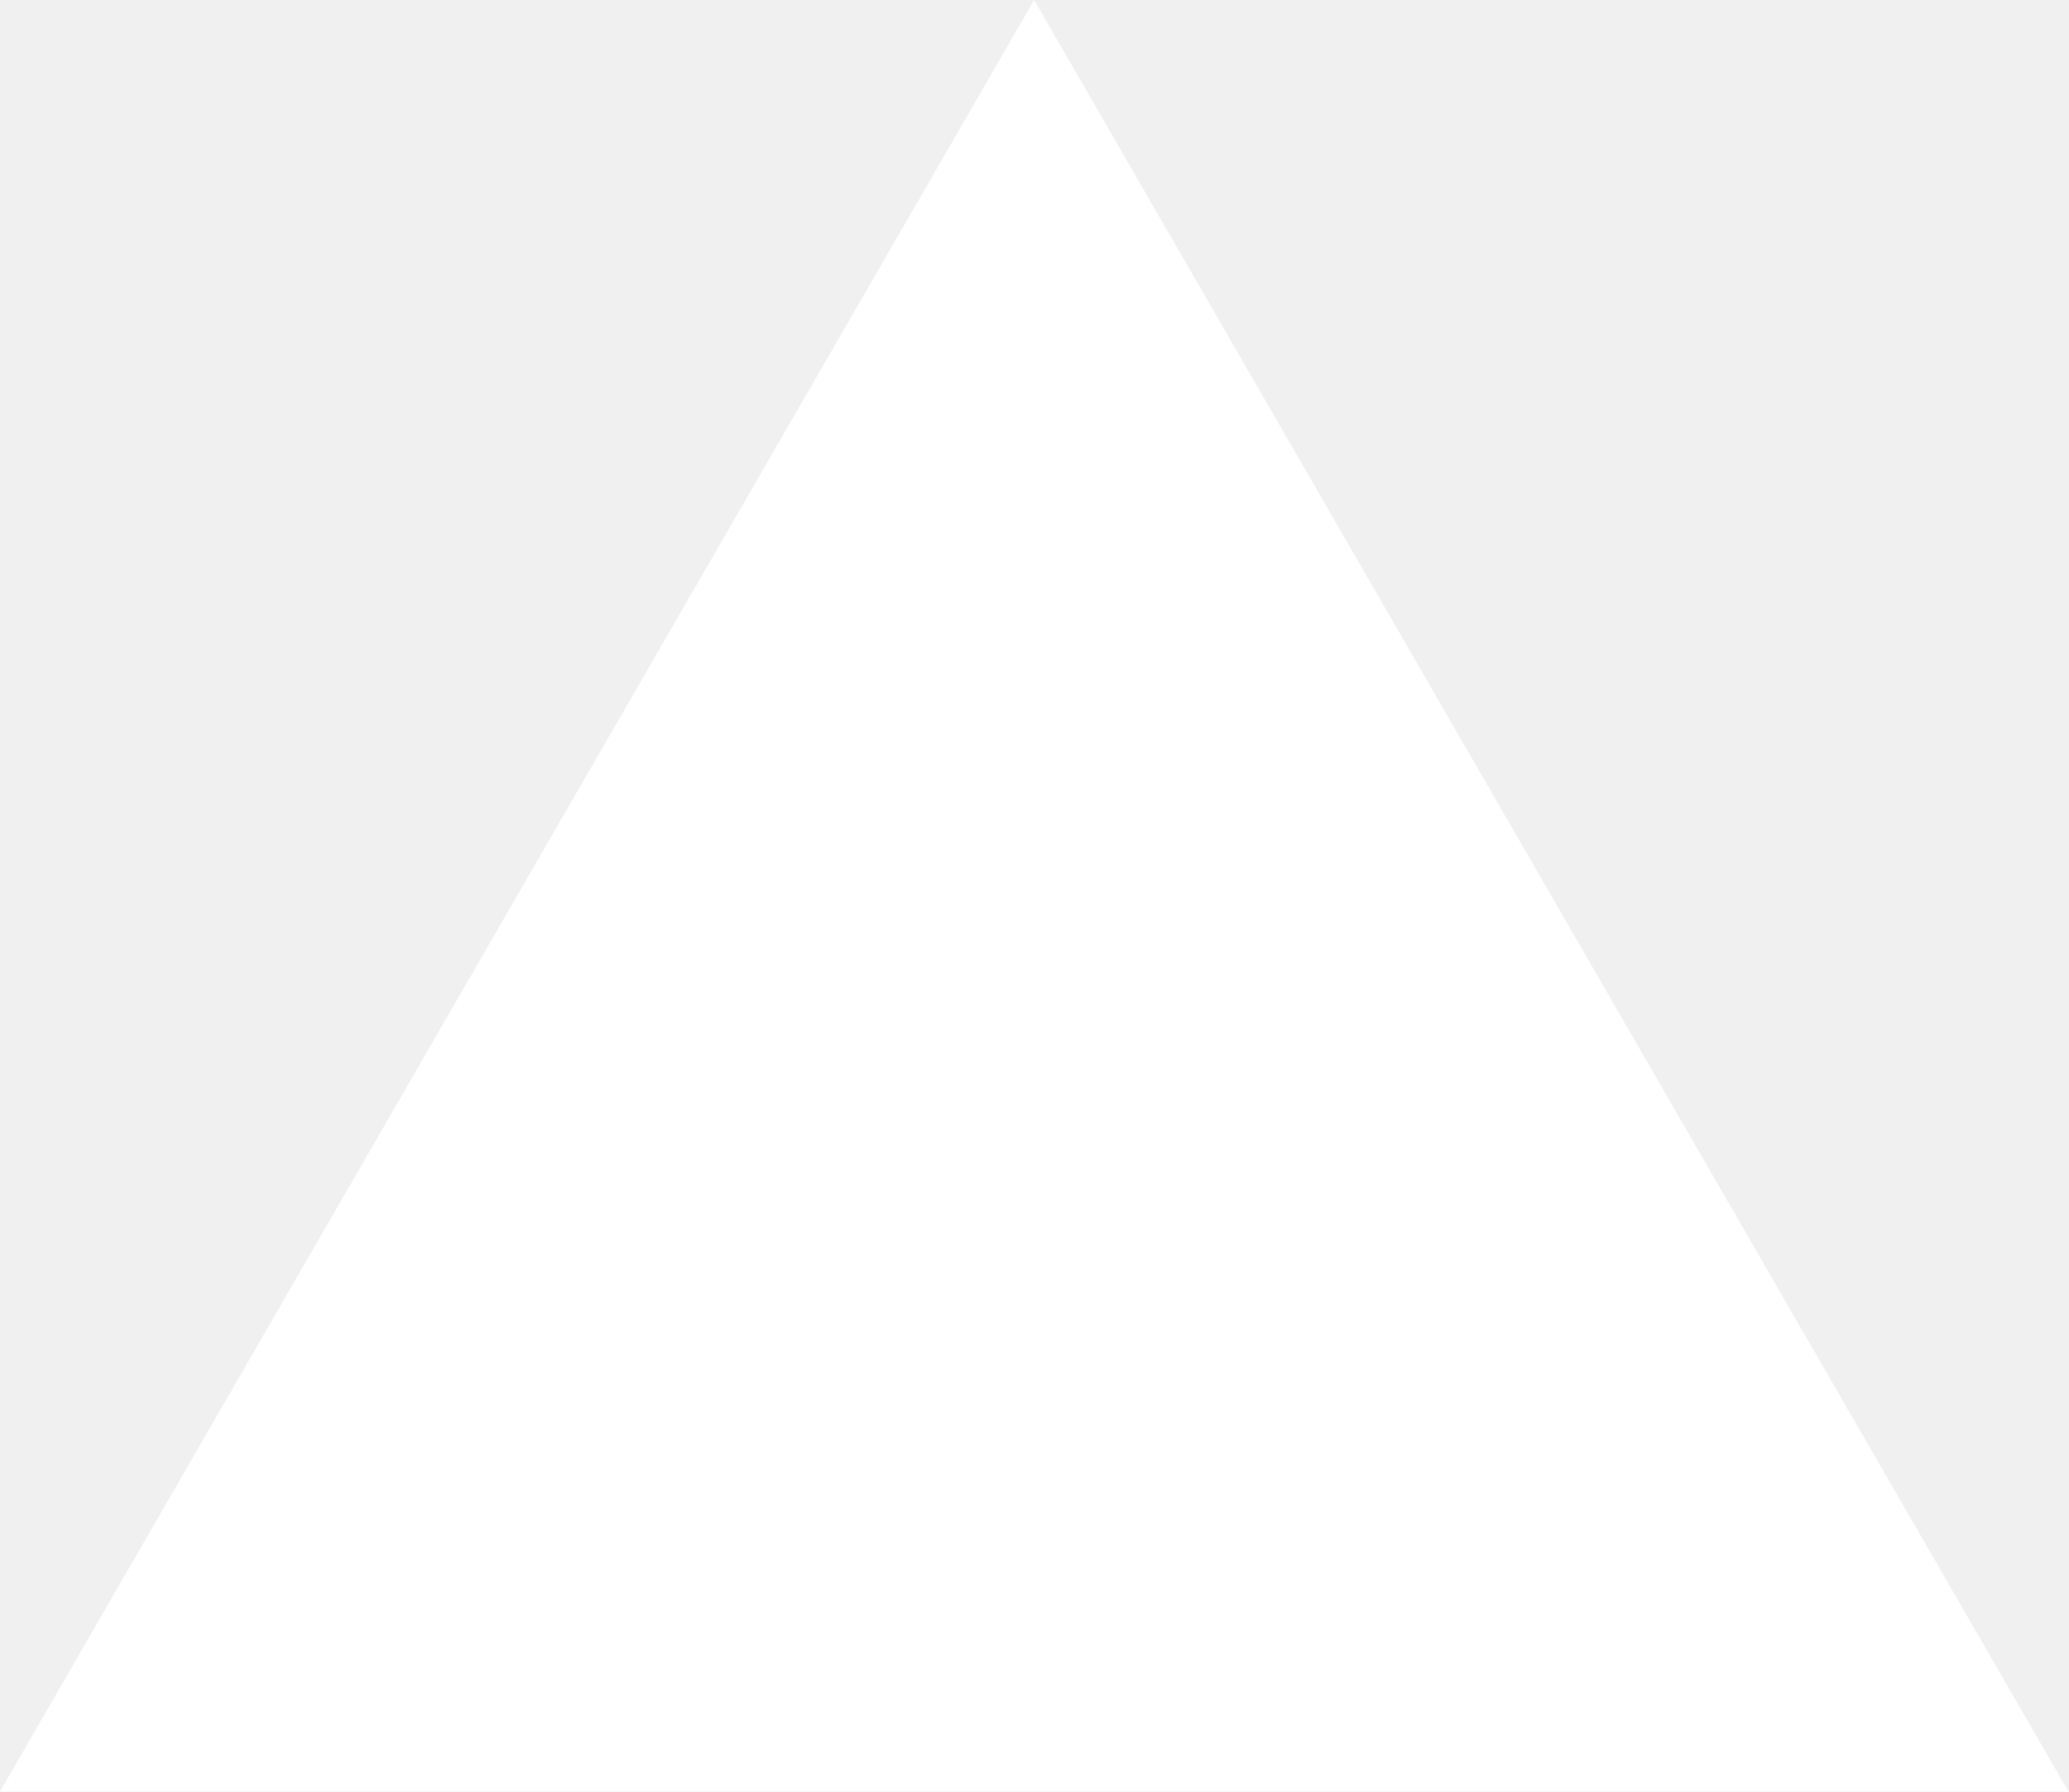
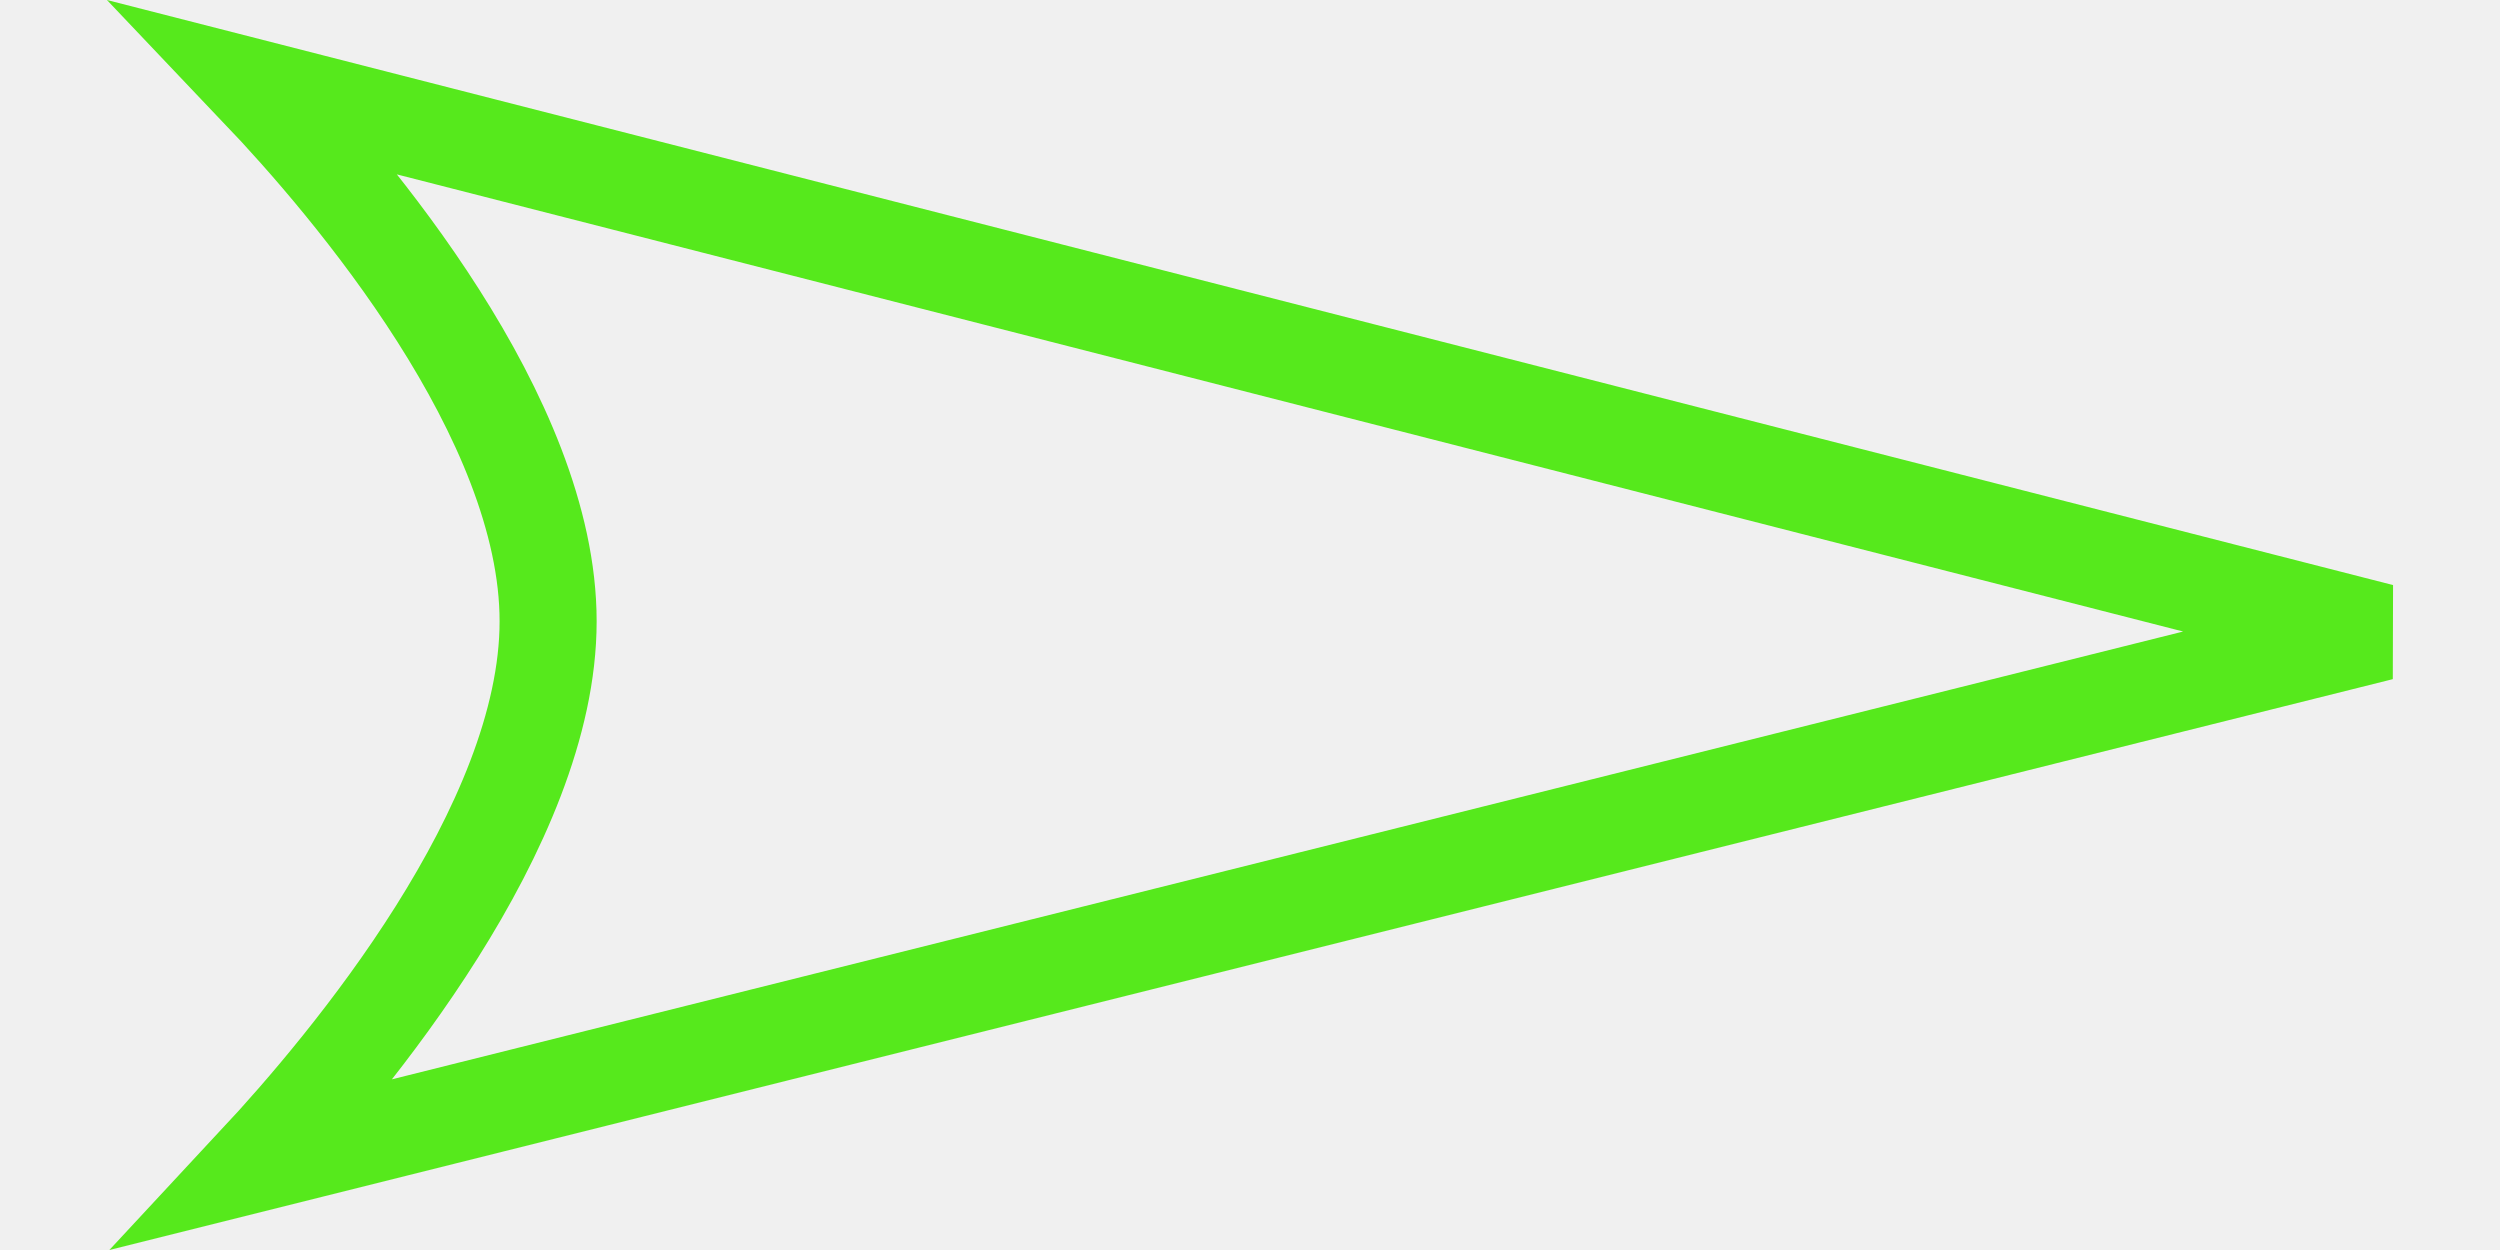
- <svg xmlns="http://www.w3.org/2000/svg" fill="none" viewBox="0 0 1155 1000">
-   <path d="m577.3 0 577.4 1000H0z" fill="#fff" />
+ <svg xmlns="http://www.w3.org/2000/svg" viewBox="-16.056 114.754 500.542 273.685" width="24" height="12">
+   <linearGradient gradientUnits="userSpaceOnUse" x1="462.647" y1="-40.823" x2="697.878" y2="-40.823" gradientTransform="matrix(0 1 1 0 290.086 -328.44)" id="tsic0">
+     <stop offset="0" stop-color="#ececec" />
+     <stop offset=".129" stop-color="#f0f0f0" />
+     <stop offset=".387" stop-color="#efefef" />
+     <stop offset=".5" stop-color="#f3f3f3" />
+     <stop offset=".613" stop-color="#efefef" />
+     <stop offset=".871" stop-color="#f0f0f0" />
+     <stop offset="1" stop-color="#ececec" />
+   </linearGradient>
+   <path stroke-width="21.25" d="M16.674 369.438c20.172-21.672 63.865-73.795 63.865-118.646 0-44.587-43.055-95.148-63.437-116.583l464.749 118.936L16.674 369.438z" fill="none" stroke="#56e91cff" />
</svg>
